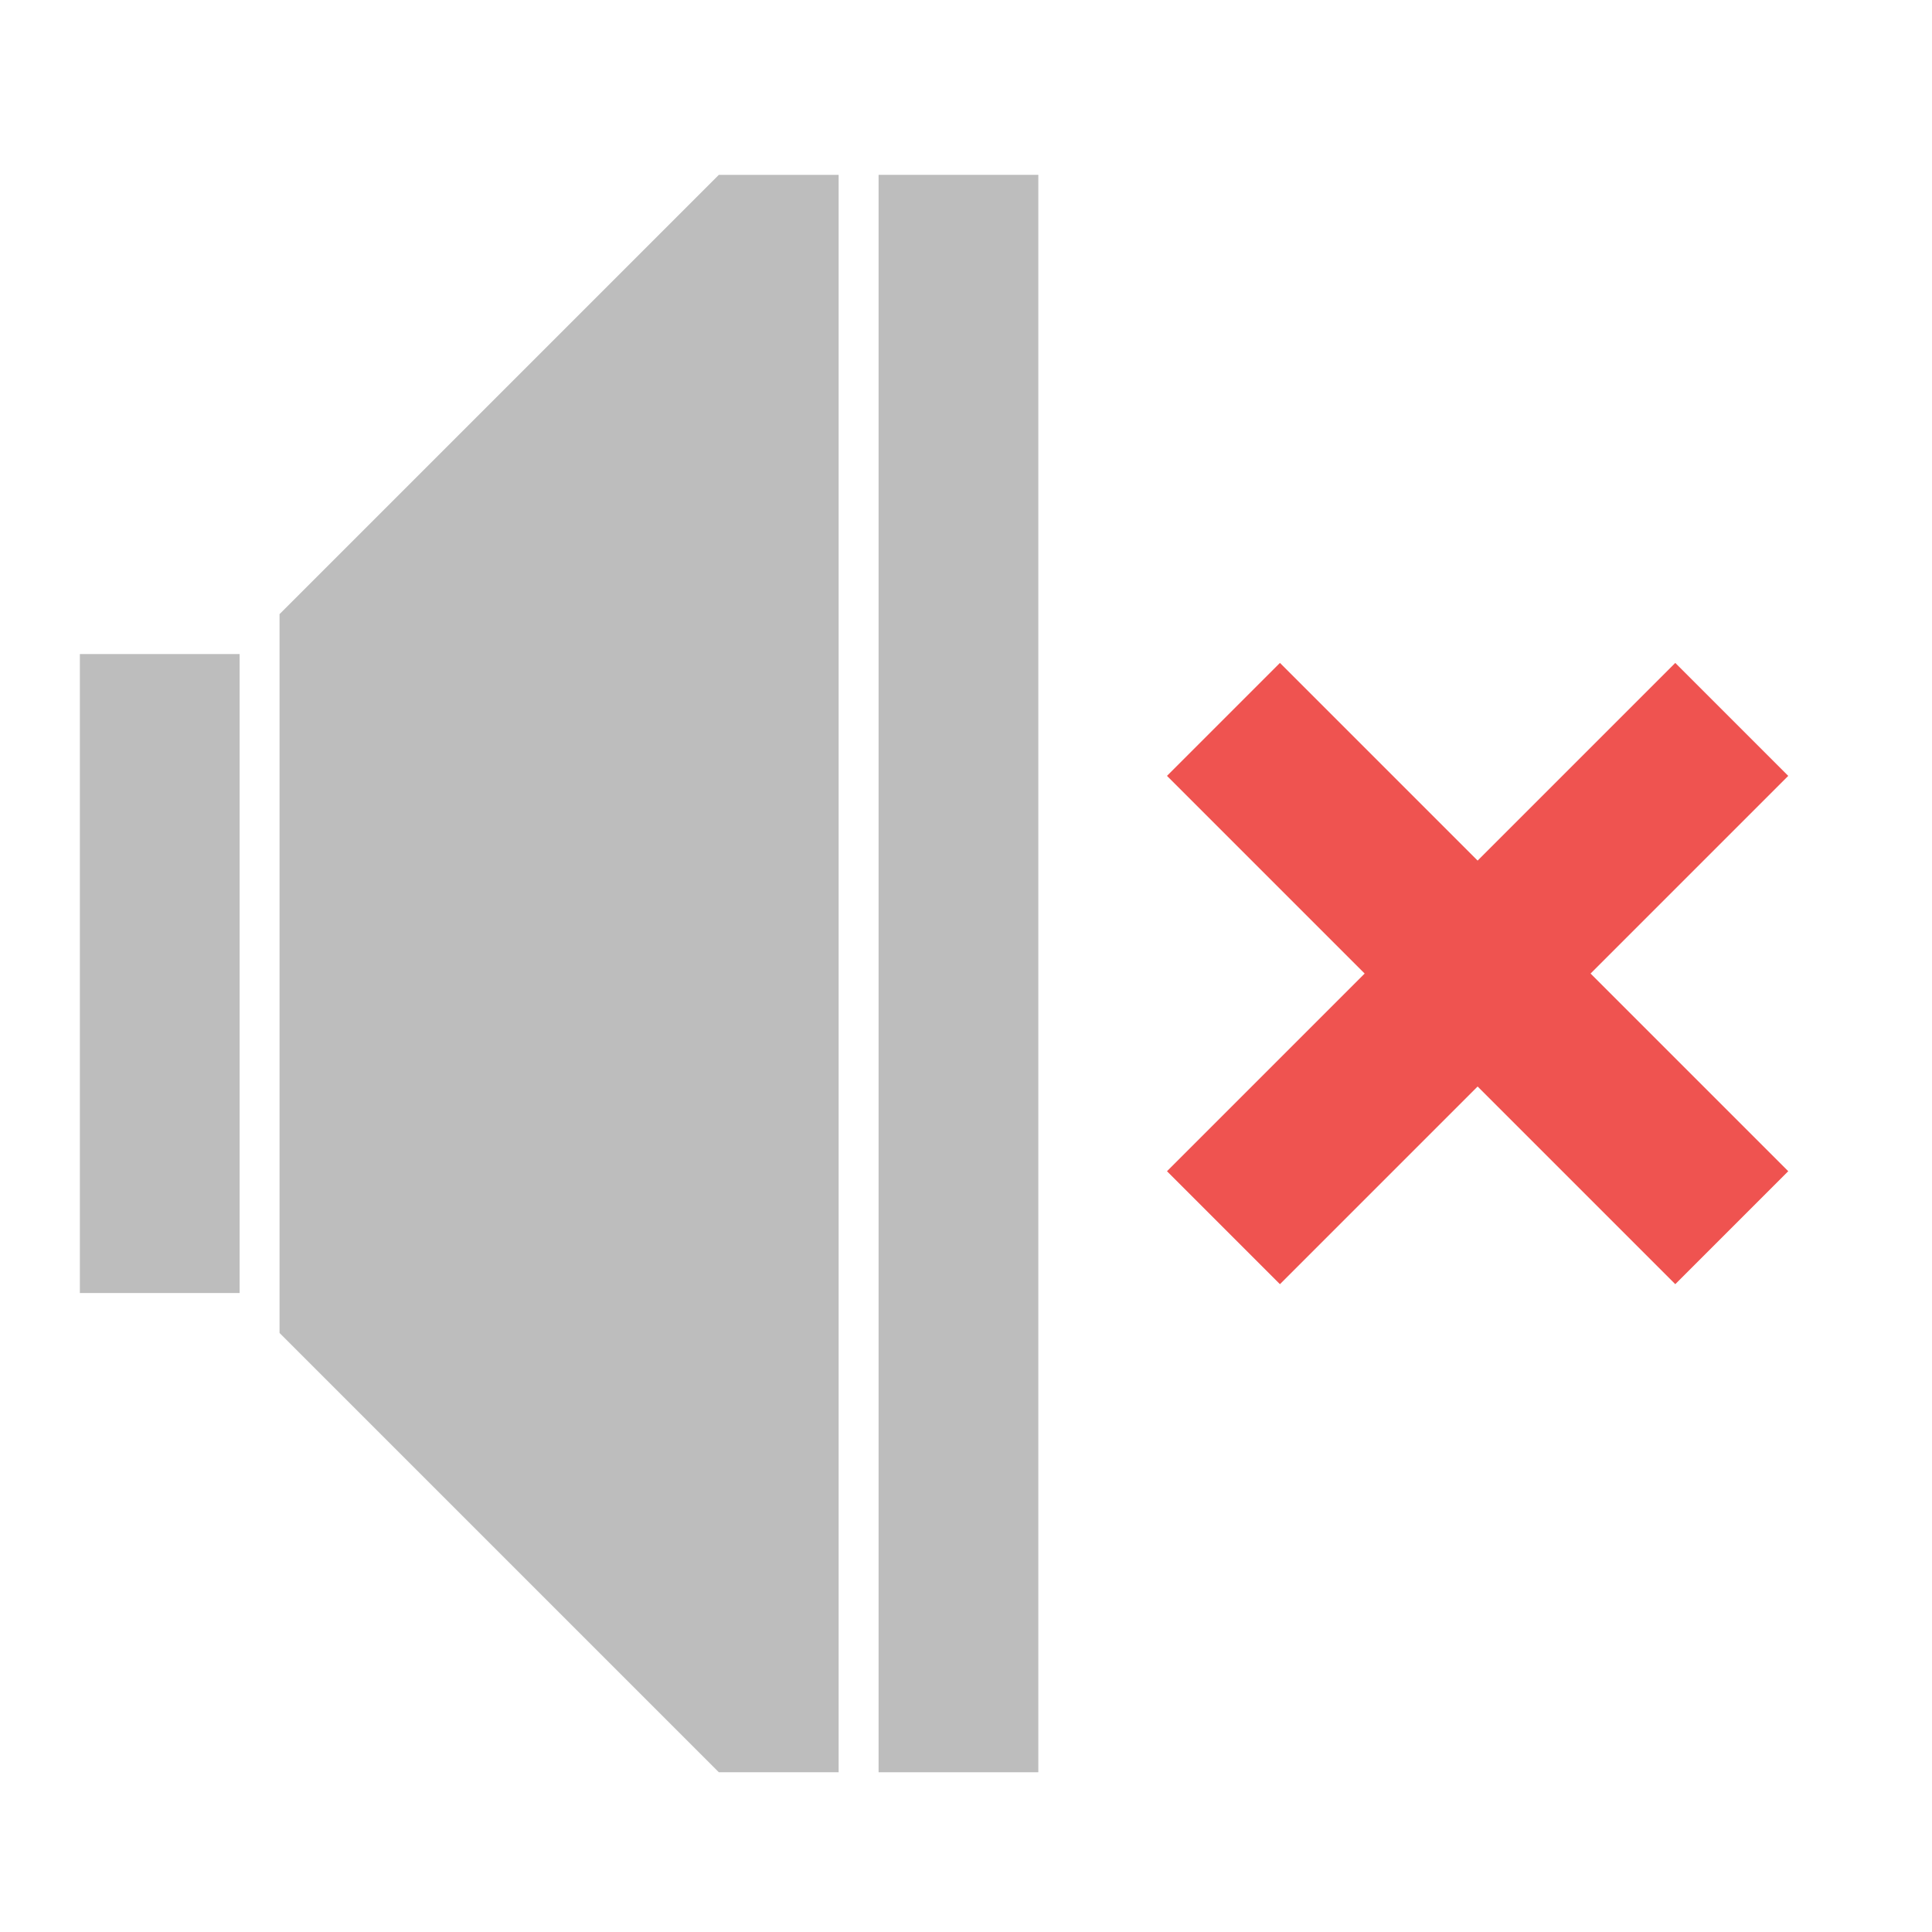
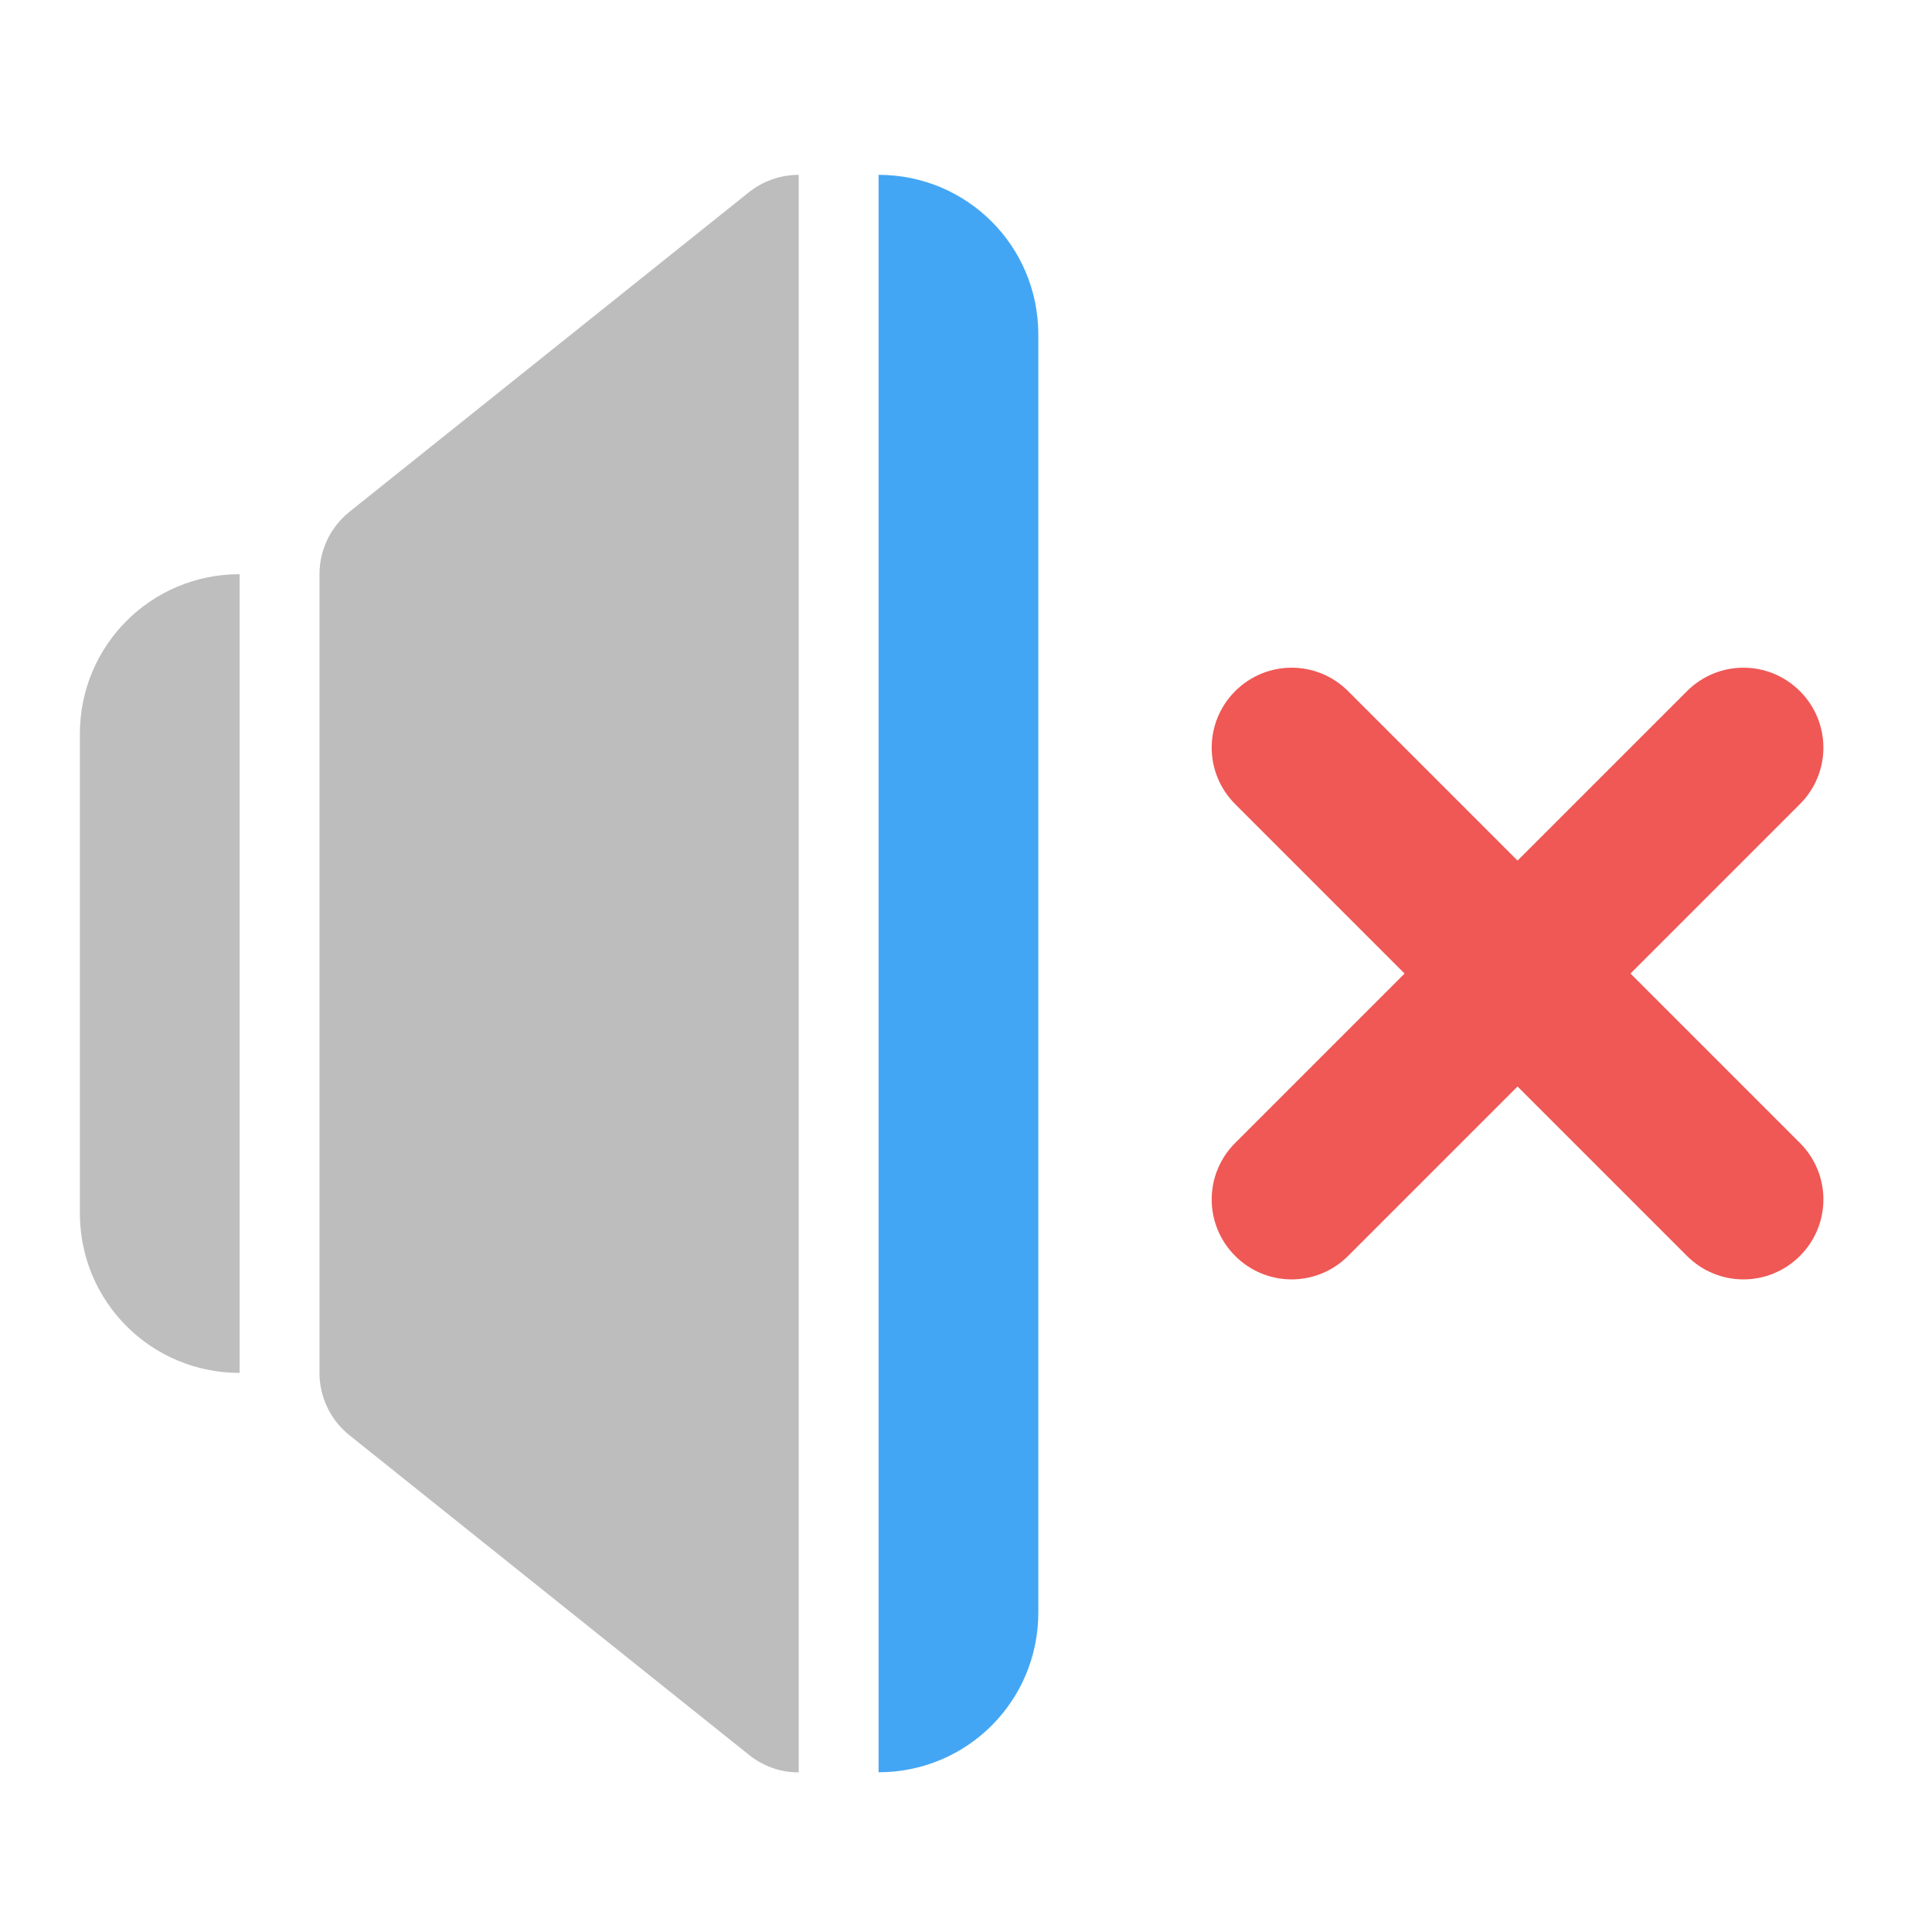
<svg xmlns="http://www.w3.org/2000/svg" width="512mm" height="512mm" viewBox="0 0 512 512" version="1.1" id="svg3705">
  <defs id="defs3699" />
  <g id="layer1" transform="translate(0,215)">
-     <path style="opacity:1;fill:#bdbdbd;fill-opacity:1;stroke:none;stroke-width:11.339;stroke-linecap:round;stroke-linejoin:round;stroke-miterlimit:4;stroke-dasharray:none;stroke-opacity:1;paint-order:normal" d="M 720,175.118 280,615.118 v 720 l 440,440 h 120 V 175.118 Z" transform="matrix(0.2645833,0,0,0.2645833,0,-215)" id="rect877" />
-     <path style="opacity:1;fill:#bdbdbd;fill-opacity:1;stroke:none;stroke-width:3;stroke-linecap:round;stroke-linejoin:round;stroke-miterlimit:4;stroke-dasharray:none;stroke-opacity:1;paint-order:normal" d="M 21.167,-41.667 H 63.5 V 127.667 H 21.167 Z" id="rect879" />
-     <path style="opacity:1;fill:#bdbdbd;fill-opacity:1;stroke:none;stroke-width:3;stroke-linecap:round;stroke-linejoin:round;stroke-miterlimit:4;stroke-dasharray:none;stroke-opacity:1;paint-order:normal" d="m 232.833,-168.667 42.333,0 v 423.333 l -42.333,0 z" id="rect884" />
-     <path style="opacity:1;fill:#ef5350;fill-opacity:1;stroke:none;stroke-width:3.087;stroke-linecap:round;stroke-linejoin:round;stroke-miterlimit:4;stroke-dasharray:none;stroke-opacity:1;paint-order:normal" d="M 309.264,-9.385 361.649,43 309.264,95.385 339.198,125.319 391.583,72.934 443.968,125.319 473.902,95.385 421.517,43 473.902,-9.385 443.968,-39.319 391.583,13.066 339.199,-39.319 Z" id="rect1100" />
+     <path style="opacity:0.99;vector-effect:none;fill:#bdbdbd;fill-opacity:1;stroke:none;stroke-width:42.333;stroke-linecap:round;stroke-linejoin:round;stroke-miterlimit:4;stroke-dasharray:none;stroke-dashoffset:0;stroke-opacity:1;paint-order:normal" d="m 63.5,-62.833 c -23.453,0 -42.333,18.881 -42.333,42.333 v 127 c 0,23.453 18.881,42.333 42.333,42.333 z" id="rect831" />
+     <path style="color:#000000;font-style:normal;font-variant:normal;font-weight:normal;font-stretch:normal;font-size:medium;line-height:normal;font-family:sans-serif;font-variant-ligatures:normal;font-variant-position:normal;font-variant-caps:normal;font-variant-numeric:normal;font-variant-alternates:normal;font-feature-settings:normal;text-indent:0;text-align:start;text-decoration:none;text-decoration-line:none;text-decoration-style:solid;text-decoration-color:#000000;letter-spacing:normal;word-spacing:normal;text-transform:none;writing-mode:lr-tb;direction:ltr;text-orientation:mixed;dominant-baseline:auto;baseline-shift:baseline;text-anchor:start;white-space:normal;shape-padding:0;clip-rule:nonzero;display:inline;overflow:visible;visibility:visible;opacity:1;isolation:auto;mix-blend-mode:normal;color-interpolation:sRGB;color-interpolation-filters:linearRGB;solid-color:#000000;solid-opacity:1;vector-effect:none;fill:#bdbdbd;fill-opacity:1;fill-rule:evenodd;stroke:none;stroke-width:42.333;stroke-linecap:round;stroke-linejoin:round;stroke-miterlimit:4;stroke-dasharray:none;stroke-dashoffset:0;stroke-opacity:1;color-rendering:auto;image-rendering:auto;shape-rendering:auto;text-rendering:auto;enable-background:accumulate" d="m 211.6,-168.663 c -0.185,6.6e-4 -0.371,0.003 -0.558,0.009 -4.59,0.135 -9.011,1.759 -12.598,4.627 L 92.611,-79.361 c -5.02,4.017 -7.943,10.098 -7.944,16.527 V 148.834 c 4.61e-4,6.43 2.923,12.51 7.944,16.527 l 105.834,84.666 c 4.063,3.249 8.698,4.695 13.222,4.673 v -423.363 c -0.022,1e-5 -0.044,-5.9e-4 -0.067,-5.1e-4 z" id="path838" />
+     <path style="opacity:0.99;vector-effect:none;fill:#42a5f5;fill-opacity:1;stroke:none;stroke-width:42.333;stroke-linecap:round;stroke-linejoin:round;stroke-miterlimit:4;stroke-dasharray:none;stroke-dashoffset:0;stroke-opacity:1;paint-order:normal" d="m 232.833,-168.667 v 423.333 c 23.453,0 42.333,-18.881 42.333,-42.333 v -338.667 c 0,-23.453 -18.881,-42.333 -42.333,-42.333 z" id="rect847" />
+     <rect style="opacity:0.99;vector-effect:none;fill:#bdbdbd;fill-opacity:1;stroke:none;stroke-width:42.333;stroke-linecap:round;stroke-linejoin:round;stroke-miterlimit:4;stroke-dasharray:none;stroke-dashoffset:0;stroke-opacity:1;paint-order:normal" id="rect873" width="2.7757014e-07" height="21.167" x="486.833" y="43" rx="313.994" ry="21.167" />
+     <path style="opacity:0.99;vector-effect:none;fill:#ef5350;fill-opacity:0.975;stroke:none;stroke-width:42.333;stroke-linecap:round;stroke-linejoin:round;stroke-miterlimit:4;stroke-dasharray:none;stroke-dashoffset:0;stroke-opacity:1;paint-order:normal" d="m 327.331,-31.836 c -8.292,8.292 -8.292,21.642 0,29.934 l 44.901,44.901 -44.901,44.901 c -8.292,8.292 -8.292,21.642 0,29.934 8.292,8.292 21.642,8.292 29.934,0 l 44.901,-44.901 44.901,44.901 c 8.292,8.292 21.642,8.292 29.934,0 8.292,-8.292 8.292,-21.642 0,-29.934 l -44.901,-44.901 44.901,-44.901 c 8.292,-8.292 8.292,-21.642 0,-29.934 -8.292,-8.292 -21.642,-8.292 -29.934,0 l -44.901,44.901 -44.901,-44.901 c -8.292,-8.292 -21.642,-8.292 -29.934,0 z" id="rect960" />
  </g>
</svg>
